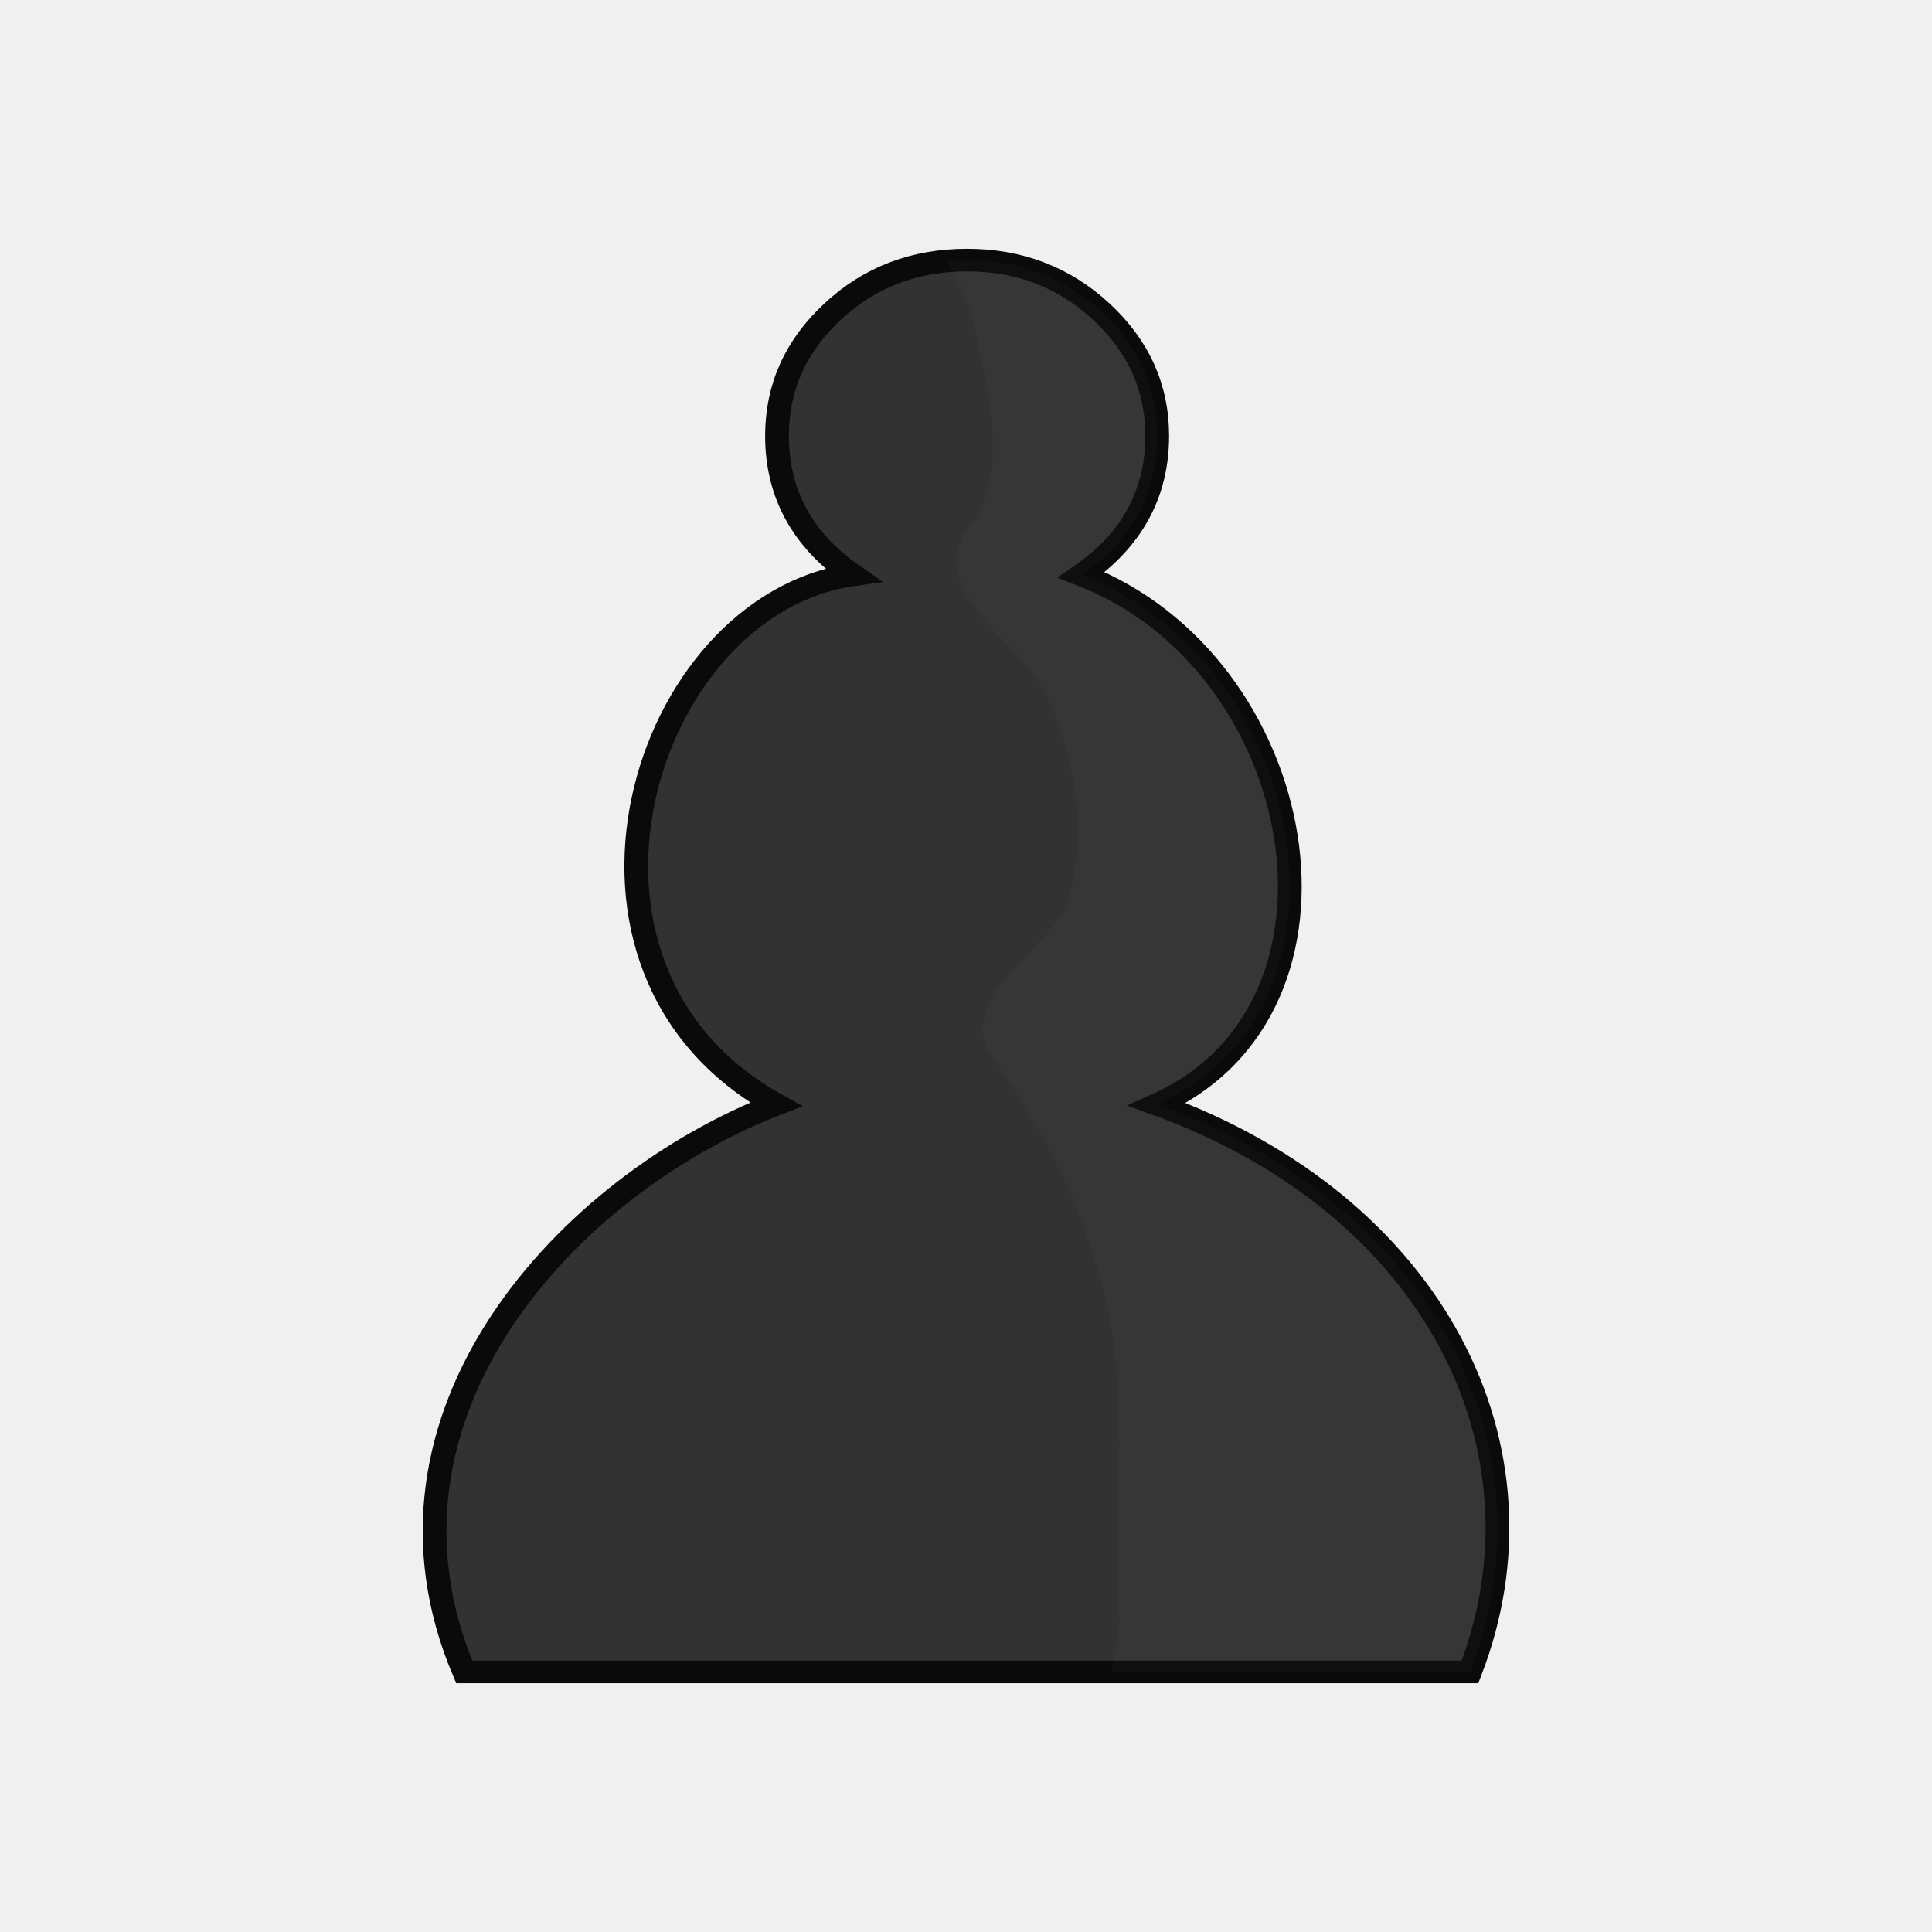
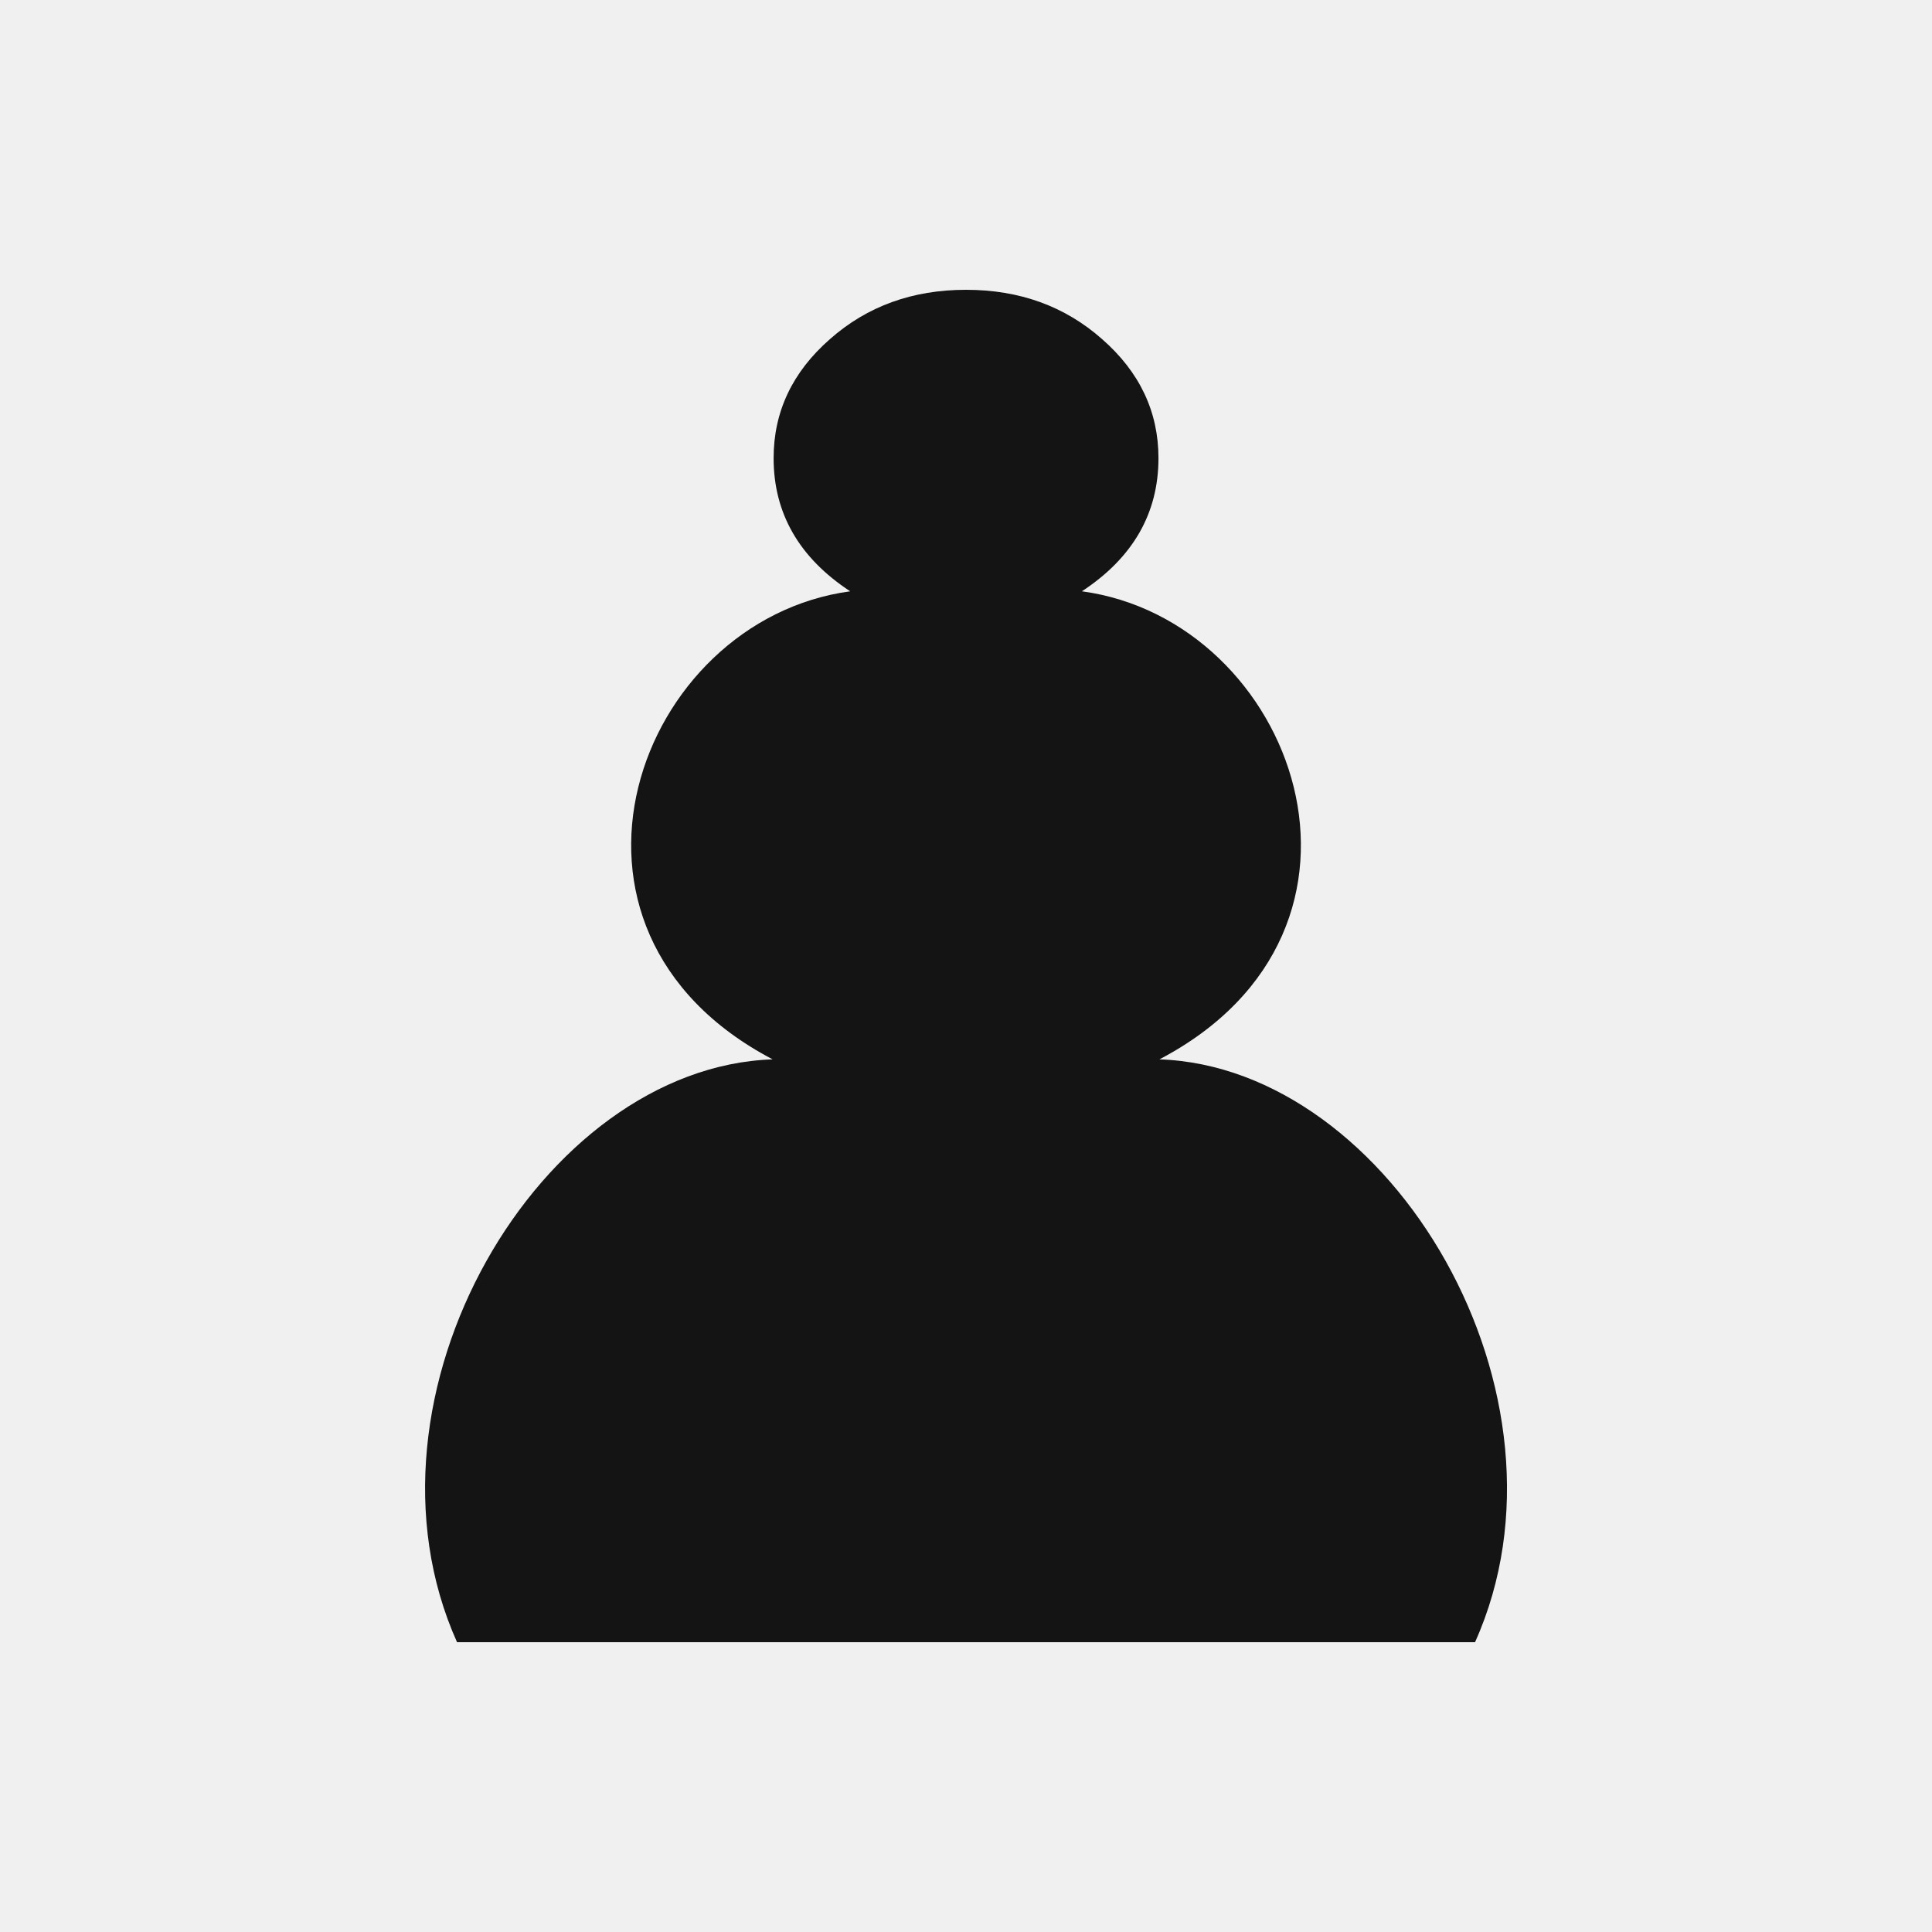
<svg xmlns="http://www.w3.org/2000/svg" clip-rule="evenodd" fill-rule="evenodd" height="50mm" image-rendering="optimizeQuality" shape-rendering="geometricPrecision" text-rendering="geometricPrecision" viewBox="0 0 50 50" width="50mm" version="1.1" id="svg4">
  <defs id="defs8">
    <clipPath clipPathUnits="userSpaceOnUse" id="clipPath1437-2">
      <path style="fill:#000000;fill-opacity:1;stroke:#000000;stroke-width:0.265px;stroke-linecap:butt;stroke-linejoin:miter;stroke-opacity:1" d="m 23.037,4.372 c 0.575,1.58 1.88,2.787 2.174,4.549 0.332,1.674 0.881,3.672 0.004,5.269 -1.607,1.867 1.096,3.317 1.858,4.823 0.823,1.819 1.112,3.884 0.626,5.836 -0.53,1.474 -2.775,2.431 -2.178,4.179 1.582,2.227 2.734,4.771 3.262,7.46 0.492,2.708 0.128,5.485 0.245,8.223 0.207,1.254 -1.131,3.574 0.639,3.944 2.087,0.057 4.213,0.273 6.237,0.611 1.934,0.261 4.543,-0.507 4.907,-2.707 C 41.722,44.967 41.742,43.024 42.129,41.262 41.978,38.411 42.458,35.547 41.975,32.718 41.511,30.148 41.187,27.546 40.382,25.05 39.85,23.271 40.347,21.383 39.713,19.633 38.547,16.282 38.061,12.694 36.334,9.55 35.188,6.9 32.909,4.881 30.533,3.328 29.027,2.674 27.195,2.517 25.656,3.154 24.805,3.157 23.271,3.499 23.037,4.372 Z" id="path1439-71" />
    </clipPath>
    <clipPath clipPathUnits="userSpaceOnUse" id="clipPath1437-2-0">
      <path style="fill:#000000;fill-opacity:1;stroke:#000000;stroke-width:0.265px;stroke-linecap:butt;stroke-linejoin:miter;stroke-opacity:1" d="m 23.037,4.372 c 0.575,1.58 1.88,2.787 2.174,4.549 0.332,1.674 0.881,3.672 0.004,5.269 -1.607,1.867 1.096,3.317 1.858,4.823 0.823,1.819 1.112,3.884 0.626,5.836 -0.53,1.474 -2.775,2.431 -2.178,4.179 1.582,2.227 2.734,4.771 3.262,7.46 0.492,2.708 0.128,5.485 0.245,8.223 0.207,1.254 -1.131,3.574 0.639,3.944 2.087,0.057 4.213,0.273 6.237,0.611 1.934,0.261 4.543,-0.507 4.907,-2.707 C 41.722,44.967 41.742,43.024 42.129,41.262 41.978,38.411 42.458,35.547 41.975,32.718 41.511,30.148 41.187,27.546 40.382,25.05 39.85,23.271 40.347,21.383 39.713,19.633 38.547,16.282 38.061,12.694 36.334,9.55 35.188,6.9 32.909,4.881 30.533,3.328 29.027,2.674 27.195,2.517 25.656,3.154 24.805,3.157 23.271,3.499 23.037,4.372 Z" id="path1439-71-4" />
    </clipPath>
    <clipPath clipPathUnits="userSpaceOnUse" id="clipPath1437-2-8">
      <path style="fill:#000000;fill-opacity:1;stroke:#000000;stroke-width:0.265px;stroke-linecap:butt;stroke-linejoin:miter;stroke-opacity:1" d="m 23.037,4.372 c 0.575,1.58 1.88,2.787 2.174,4.549 0.332,1.674 0.881,3.672 0.004,5.269 -1.607,1.867 1.096,3.317 1.858,4.823 0.823,1.819 1.112,3.884 0.626,5.836 -0.53,1.474 -2.775,2.431 -2.178,4.179 1.582,2.227 2.734,4.771 3.262,7.46 0.492,2.708 0.128,5.485 0.245,8.223 0.207,1.254 -1.131,3.574 0.639,3.944 2.087,0.057 4.213,0.273 6.237,0.611 1.934,0.261 4.543,-0.507 4.907,-2.707 C 41.722,44.967 41.742,43.024 42.129,41.262 41.978,38.411 42.458,35.547 41.975,32.718 41.511,30.148 41.187,27.546 40.382,25.05 39.85,23.271 40.347,21.383 39.713,19.633 38.547,16.282 38.061,12.694 36.334,9.55 35.188,6.9 32.909,4.881 30.533,3.328 29.027,2.674 27.195,2.517 25.656,3.154 24.805,3.157 23.271,3.499 23.037,4.372 Z" id="path1439-71-6" />
    </clipPath>
    <clipPath clipPathUnits="userSpaceOnUse" id="clipPath1437-2-6">
      <path style="fill:#000000;fill-opacity:1;stroke:#000000;stroke-width:0.265px;stroke-linecap:butt;stroke-linejoin:miter;stroke-opacity:1" d="m 23.037,4.372 c 0.575,1.58 1.88,2.787 2.174,4.549 0.332,1.674 0.881,3.672 0.004,5.269 -1.607,1.867 1.096,3.317 1.858,4.823 0.823,1.819 1.112,3.884 0.626,5.836 -0.53,1.474 -2.775,2.431 -2.178,4.179 1.582,2.227 2.734,4.771 3.262,7.46 0.492,2.708 0.128,5.485 0.245,8.223 0.207,1.254 -1.131,3.574 0.639,3.944 2.087,0.057 4.213,0.273 6.237,0.611 1.934,0.261 4.543,-0.507 4.907,-2.707 C 41.722,44.967 41.742,43.024 42.129,41.262 41.978,38.411 42.458,35.547 41.975,32.718 41.511,30.148 41.187,27.546 40.382,25.05 39.85,23.271 40.347,21.383 39.713,19.633 38.547,16.282 38.061,12.694 36.334,9.55 35.188,6.9 32.909,4.881 30.533,3.328 29.027,2.674 27.195,2.517 25.656,3.154 24.805,3.157 23.271,3.499 23.037,4.372 Z" id="path1439-71-7" />
    </clipPath>
    <clipPath id="clipPath1437-2-6-0" clipPathUnits="userSpaceOnUse">
      <path id="path1439-71-7-8" d="m 23.037,4.372 c 0.575,1.58 1.88,2.787 2.174,4.549 0.332,1.674 0.881,3.672 0.004,5.269 -1.607,1.867 1.096,3.317 1.858,4.823 0.823,1.819 1.112,3.884 0.626,5.836 -0.53,1.474 -2.775,2.431 -2.178,4.179 1.582,2.227 2.734,4.771 3.262,7.46 0.492,2.708 0.128,5.485 0.245,8.223 0.207,1.254 -1.131,3.574 0.639,3.944 2.087,0.057 4.213,0.273 6.237,0.611 1.934,0.261 4.543,-0.507 4.907,-2.707 C 41.722,44.967 41.742,43.024 42.129,41.262 41.978,38.411 42.458,35.547 41.975,32.718 41.511,30.148 41.187,27.546 40.382,25.05 39.85,23.271 40.347,21.383 39.713,19.633 38.547,16.282 38.061,12.694 36.334,9.55 35.188,6.9 32.909,4.881 30.533,3.328 29.027,2.674 27.195,2.517 25.656,3.154 24.805,3.157 23.271,3.499 23.037,4.372 Z" style="fill:#000000;fill-opacity:1;stroke:#000000;stroke-width:0.265px;stroke-linecap:butt;stroke-linejoin:miter;stroke-opacity:1" />
    </clipPath>
    <clipPath id="clipPath1437-2-6-1" clipPathUnits="userSpaceOnUse">
      <path id="path1439-71-7-81" d="m 23.037,4.372 c 0.575,1.58 1.88,2.787 2.174,4.549 0.332,1.674 0.881,3.672 0.004,5.269 -1.607,1.867 1.096,3.317 1.858,4.823 0.823,1.819 1.112,3.884 0.626,5.836 -0.53,1.474 -2.775,2.431 -2.178,4.179 1.582,2.227 2.734,4.771 3.262,7.46 0.492,2.708 0.128,5.485 0.245,8.223 0.207,1.254 -1.131,3.574 0.639,3.944 2.087,0.057 4.213,0.273 6.237,0.611 1.934,0.261 4.543,-0.507 4.907,-2.707 C 41.722,44.967 41.742,43.024 42.129,41.262 41.978,38.411 42.458,35.547 41.975,32.718 41.511,30.148 41.187,27.546 40.382,25.05 39.85,23.271 40.347,21.383 39.713,19.633 38.547,16.282 38.061,12.694 36.334,9.55 35.188,6.9 32.909,4.881 30.533,3.328 29.027,2.674 27.195,2.517 25.656,3.154 24.805,3.157 23.271,3.499 23.037,4.372 Z" style="fill:#000000;fill-opacity:1;stroke:#000000;stroke-width:0.265px;stroke-linecap:butt;stroke-linejoin:miter;stroke-opacity:1" />
    </clipPath>
  </defs>
-   <g id="g1724" transform="translate(-179.8822,756.4747)">
-     <g transform="matrix(0.9716766,0,0,0.9247361,180.6191,-756.1582)" id="g876-8-4" style="clip-rule:evenodd;fill:#323232;fill-opacity:1;fill-rule:evenodd;stroke:#0a0a0a;stroke-width:0.633;stroke-miterlimit:4;stroke-dasharray:none;stroke-opacity:1;paint-order:normal;image-rendering:optimizeQuality;shape-rendering:geometricPrecision;text-rendering:geometricPrecision">
-       <path style="fill:#323232;fill-opacity:1;stroke:#0a0a0a;stroke-width:0.633;stroke-miterlimit:4;stroke-dasharray:none;stroke-opacity:1;paint-order:normal" d="M 25,46.448 H 11.606 C 8.692,39.236 14.384,32.819 19.911,30.565 13.369,26.759 16.344,16.587 21.952,15.746 c -1.346,-0.981 -2.015,-2.283 -2.015,-3.89 0,-1.351 0.491,-2.513 1.482,-3.477 0.982,-0.964 2.176,-1.442 3.581,-1.442 1.389,0 2.582,0.478 3.573,1.442 0.991,0.964 1.49,2.126 1.49,3.477 0,1.607 -0.669,2.909 -2.015,3.89 6.085,2.471 7.752,12.124 2.015,14.819 7.407,2.829 10.631,9.644 8.331,15.883 z" id="path865-1-8" />
-     </g>
-     <g clip-path="url(#clipPath1437-2-6-1)" transform="matrix(0.9716766,0,0,0.9247361,180.6191,-756.1582)" id="g876-8-6-1" style="clip-rule:evenodd;opacity:0.02;fill:#ffffff;fill-opacity:1;fill-rule:evenodd;stroke:none;stroke-width:0.844;stroke-miterlimit:4;stroke-dasharray:none;stroke-opacity:1;paint-order:normal;image-rendering:optimizeQuality;shape-rendering:geometricPrecision;text-rendering:geometricPrecision">
-       <path style="fill:#ffffff;fill-opacity:1;stroke:none;stroke-width:0.844;stroke-miterlimit:4;stroke-dasharray:none;stroke-opacity:1;paint-order:normal" d="M 25,46.448 H 11.606 C 8.692,39.236 14.384,32.819 19.911,30.565 13.369,26.759 16.344,16.587 21.952,15.746 c -1.346,-0.981 -2.015,-2.283 -2.015,-3.89 0,-1.351 0.491,-2.513 1.482,-3.477 0.982,-0.964 2.176,-1.442 3.581,-1.442 1.389,0 2.582,0.478 3.573,1.442 0.991,0.964 1.49,2.126 1.49,3.477 0,1.607 -0.669,2.909 -2.015,3.89 6.085,2.471 7.752,12.124 2.015,14.819 7.407,2.829 10.631,9.644 8.331,15.883 z" id="path865-1-0-5" />
-     </g>
-   </g>
+   <path style="clip-rule:evenodd;fill:#141414;fill-opacity:1;fill-rule:evenodd;stroke:none;stroke-width:0;stroke-miterlimit:4;stroke-dasharray:none;stroke-opacity:1;paint-order:normal;image-rendering:optimizeQuality;shape-rendering:geometricPrecision;text-rendering:geometricPrecision" d="m 25,7.5 c -1.382,0 -2.556,0.423 -3.522,1.277 -0.975,0.854 -1.457,1.883 -1.457,3.08 0,1.424 0.658,2.577 1.982,3.446 -5.516,0.745 -8.441,8.742 -2.007,12.113 -6.004,0.204 -11.033,8.695 -8.168,15.084 h 13.173 13.173 c 2.865,-6.388 -2.164,-14.879 -8.168,-15.084 6.433,-3.371 3.508,-11.368 -2.007,-12.113 1.324,-0.869 1.982,-2.022 1.982,-3.446 0,-1.197 -0.483,-2.226 -1.458,-3.08 -0.966,-0.854 -2.14,-1.277 -3.522,-1.277 z" id="path865-1-8-0" />
</svg>
